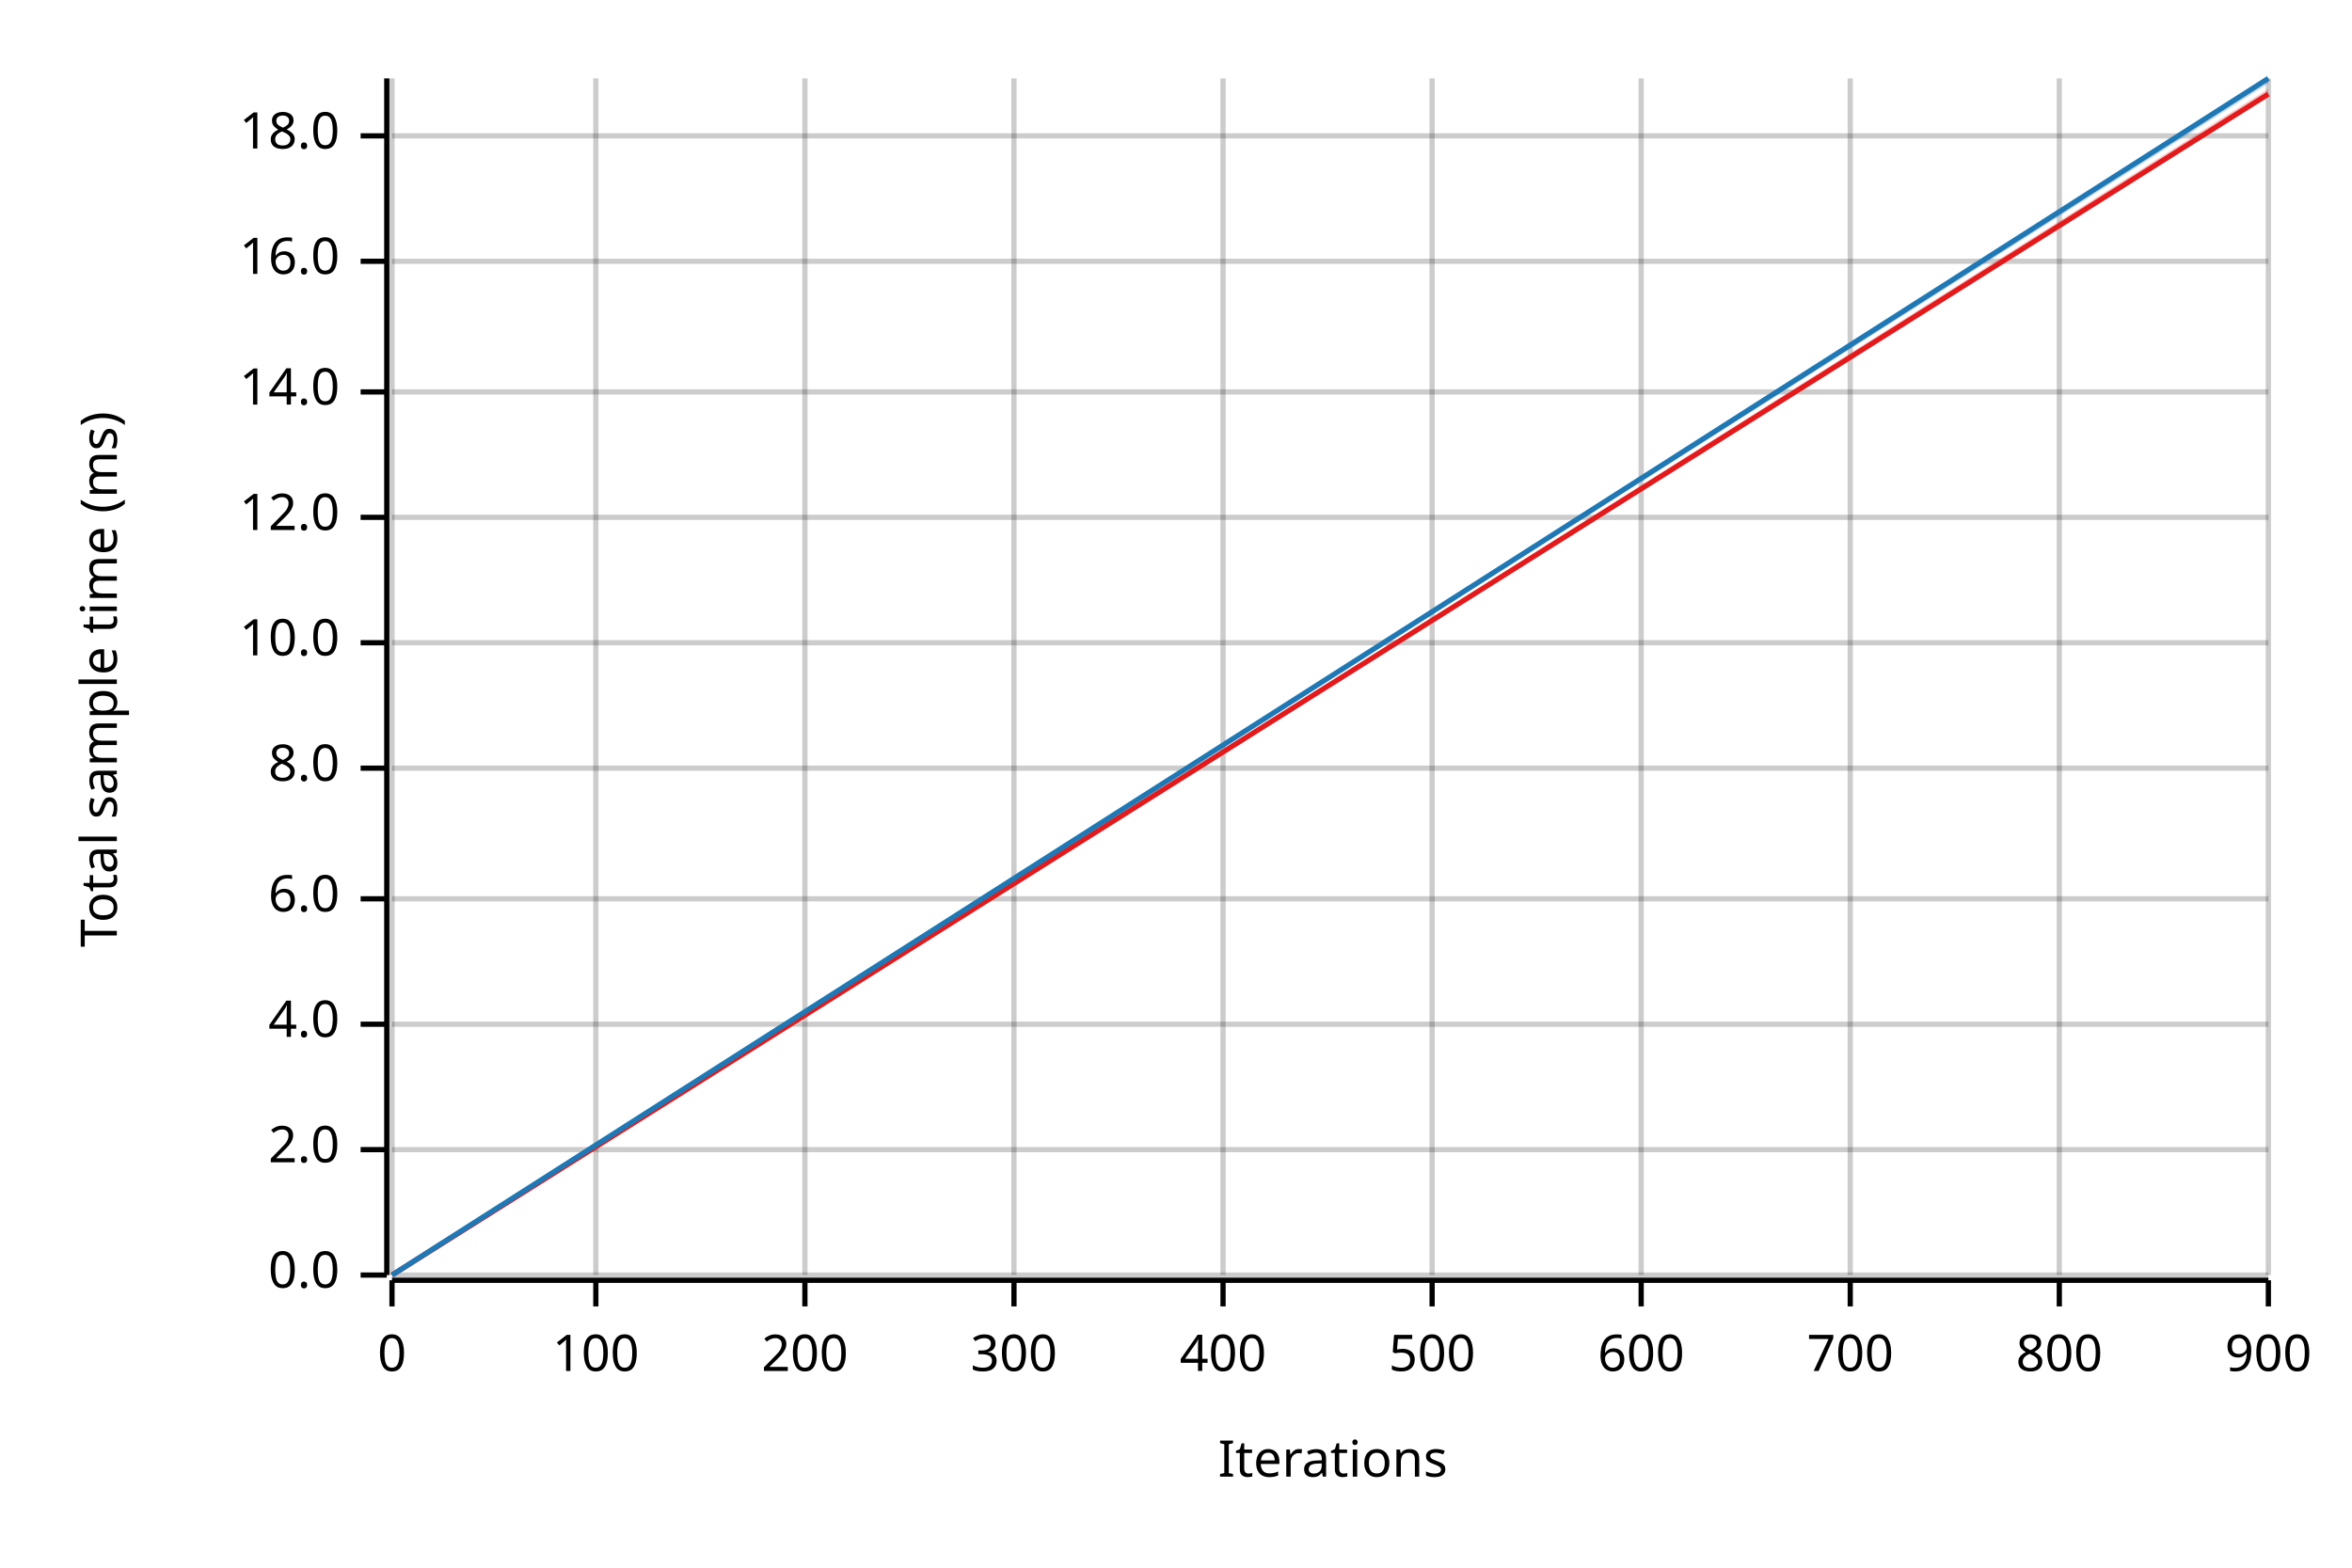
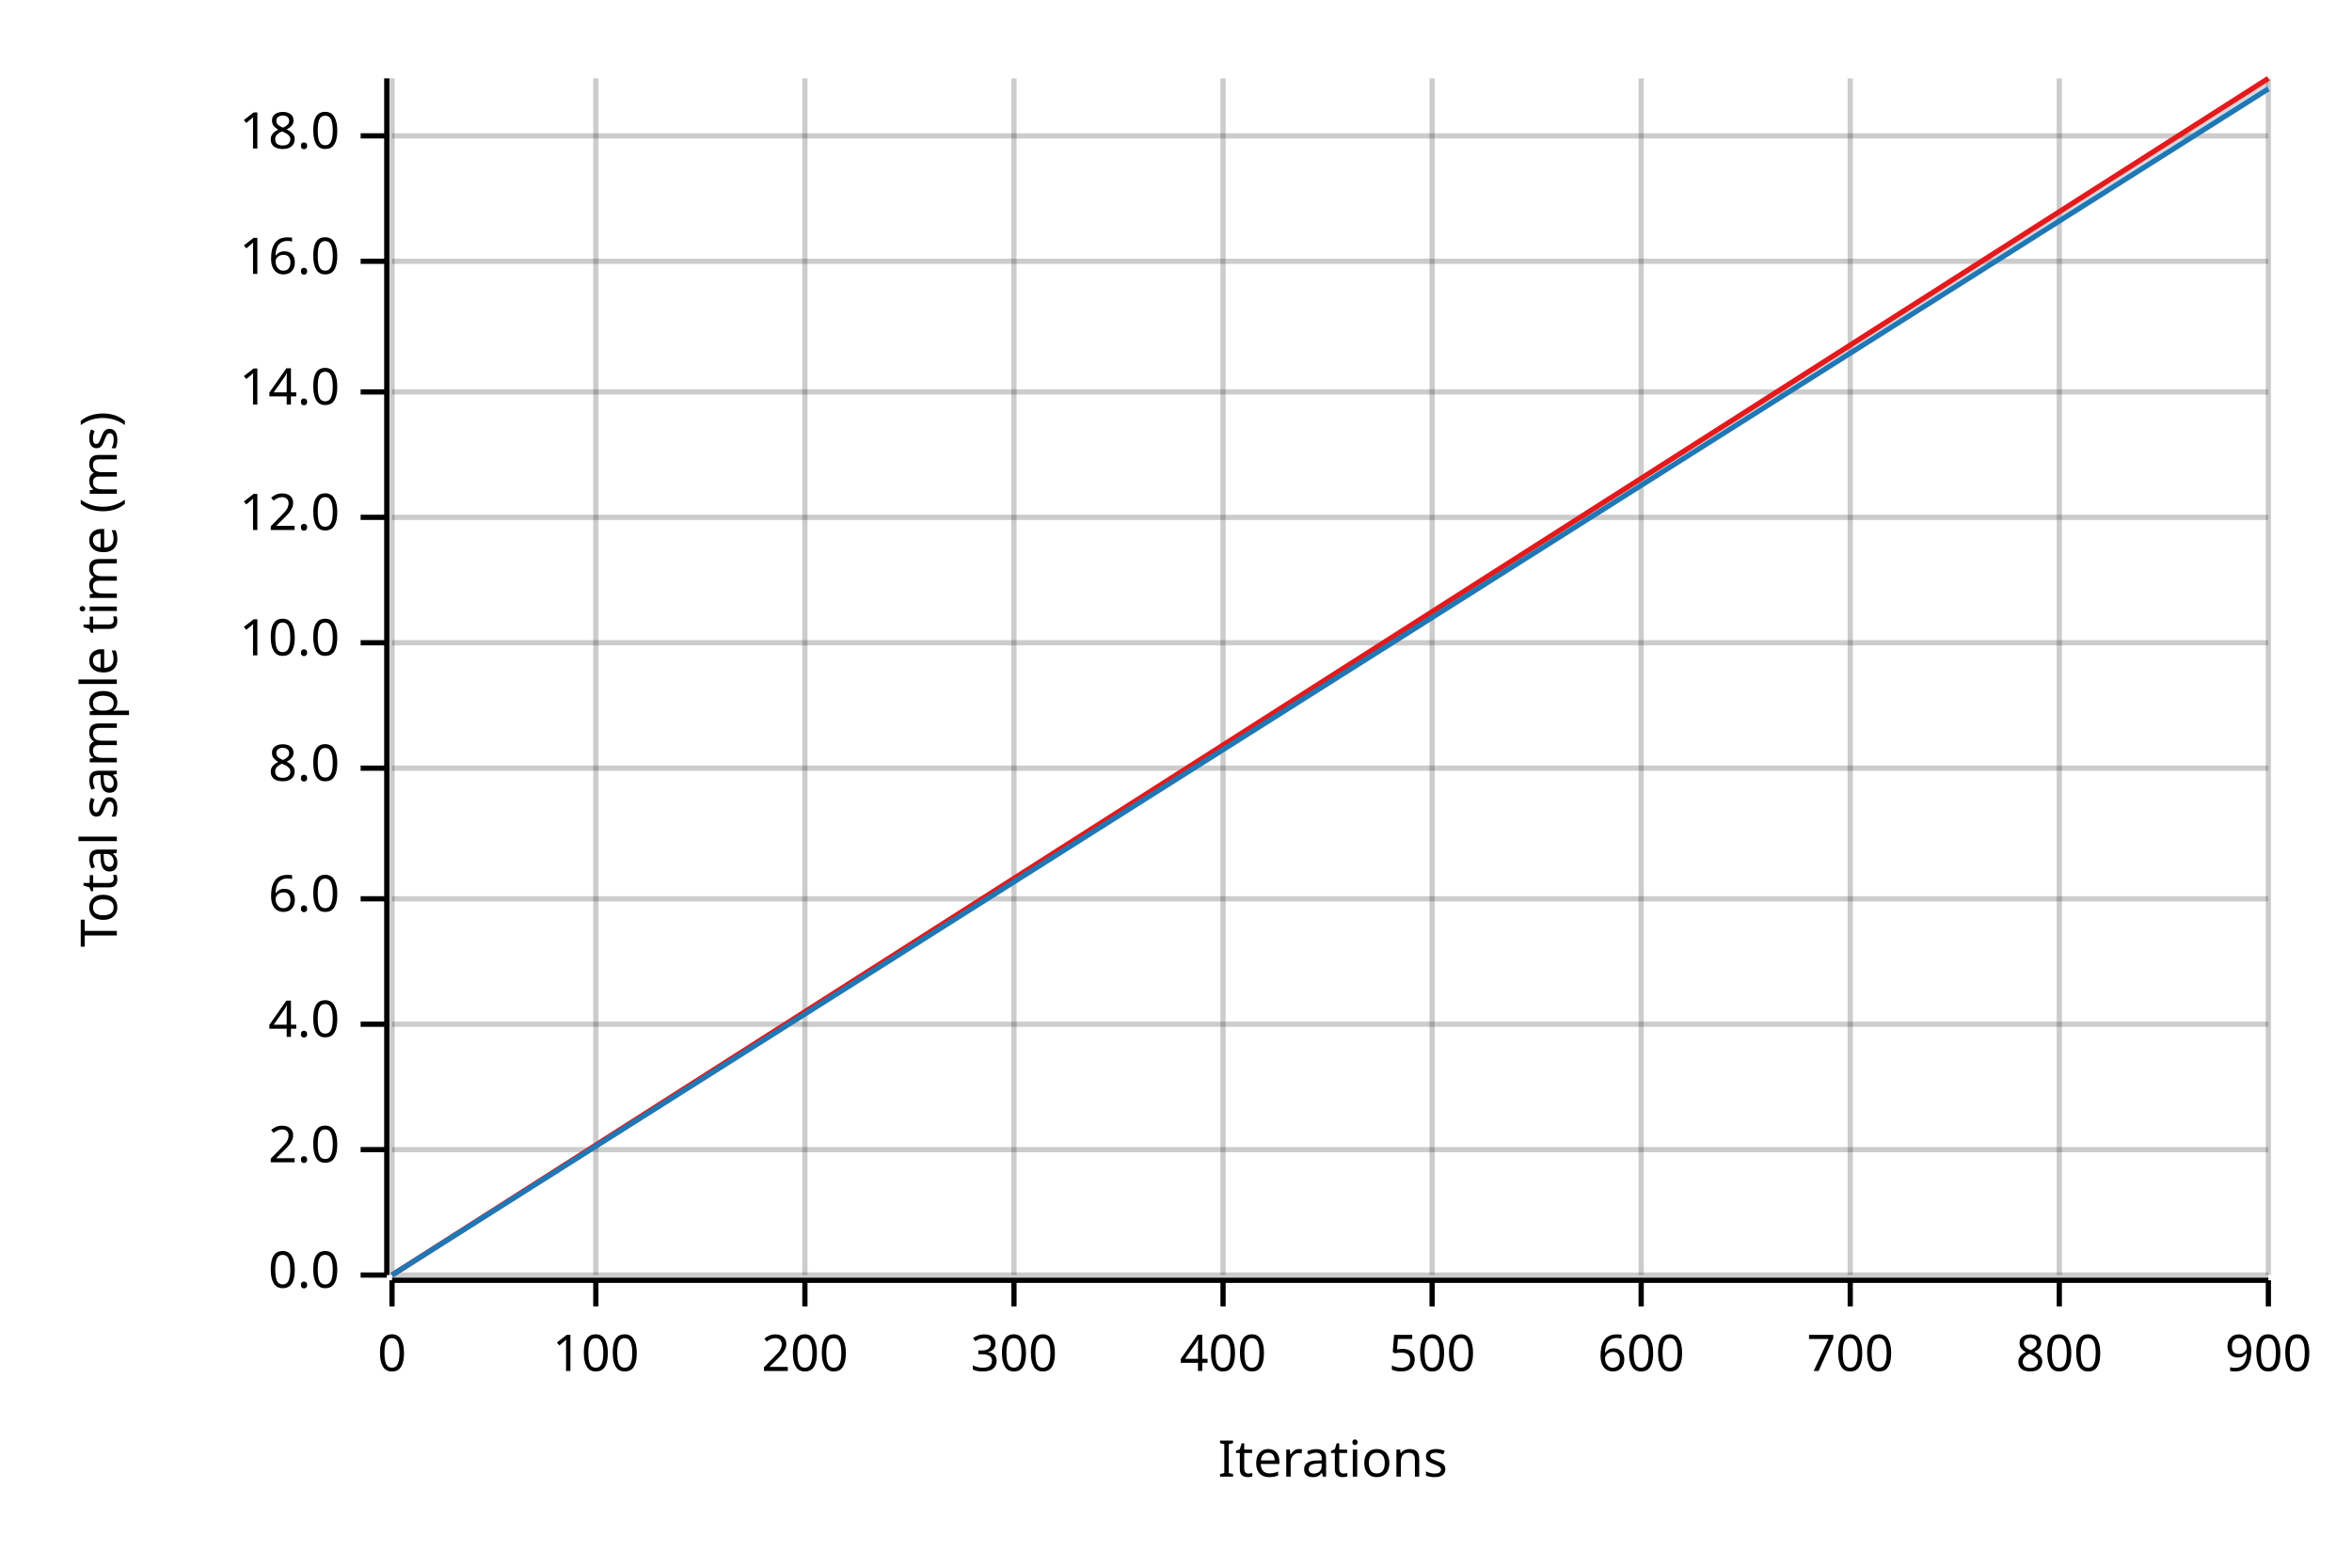
<svg xmlns="http://www.w3.org/2000/svg" width="450" height="300" viewBox="0 0 450 300">
  <text x="15" y="130" dy="0.76em" text-anchor="middle" font-family="sans-serif" font-size="9.677" opacity="1" fill="#000000" transform="rotate(270, 15, 130)">
Total sample time (ms)
</text>
  <text x="255" y="285" dy="-0.5ex" text-anchor="middle" font-family="sans-serif" font-size="9.677" opacity="1" fill="#000000">
Iterations
</text>
  <line opacity="0.2" stroke="#000000" stroke-width="1" x1="75" y1="244" x2="75" y2="15" />
  <line opacity="0.2" stroke="#000000" stroke-width="1" x1="114" y1="244" x2="114" y2="15" />
  <line opacity="0.2" stroke="#000000" stroke-width="1" x1="154" y1="244" x2="154" y2="15" />
  <line opacity="0.2" stroke="#000000" stroke-width="1" x1="194" y1="244" x2="194" y2="15" />
  <line opacity="0.2" stroke="#000000" stroke-width="1" x1="234" y1="244" x2="234" y2="15" />
  <line opacity="0.2" stroke="#000000" stroke-width="1" x1="274" y1="244" x2="274" y2="15" />
  <line opacity="0.2" stroke="#000000" stroke-width="1" x1="314" y1="244" x2="314" y2="15" />
  <line opacity="0.2" stroke="#000000" stroke-width="1" x1="354" y1="244" x2="354" y2="15" />
  <line opacity="0.2" stroke="#000000" stroke-width="1" x1="394" y1="244" x2="394" y2="15" />
  <line opacity="0.2" stroke="#000000" stroke-width="1" x1="434" y1="244" x2="434" y2="15" />
  <line opacity="0.2" stroke="#000000" stroke-width="1" x1="75" y1="244" x2="434" y2="244" />
  <line opacity="0.2" stroke="#000000" stroke-width="1" x1="75" y1="220" x2="434" y2="220" />
  <line opacity="0.2" stroke="#000000" stroke-width="1" x1="75" y1="196" x2="434" y2="196" />
  <line opacity="0.2" stroke="#000000" stroke-width="1" x1="75" y1="172" x2="434" y2="172" />
  <line opacity="0.2" stroke="#000000" stroke-width="1" x1="75" y1="147" x2="434" y2="147" />
  <line opacity="0.2" stroke="#000000" stroke-width="1" x1="75" y1="123" x2="434" y2="123" />
  <line opacity="0.2" stroke="#000000" stroke-width="1" x1="75" y1="99" x2="434" y2="99" />
  <line opacity="0.2" stroke="#000000" stroke-width="1" x1="75" y1="75" x2="434" y2="75" />
  <line opacity="0.2" stroke="#000000" stroke-width="1" x1="75" y1="50" x2="434" y2="50" />
  <line opacity="0.2" stroke="#000000" stroke-width="1" x1="75" y1="26" x2="434" y2="26" />
  <polyline fill="none" opacity="1" stroke="#000000" stroke-width="1" points="74,15 74,244 " />
  <text x="65" y="244" dy="0.5ex" text-anchor="end" font-family="sans-serif" font-size="9.677" opacity="1" fill="#000000">
0.0
</text>
  <polyline fill="none" opacity="1" stroke="#000000" stroke-width="1" points="69,244 74,244 " />
  <text x="65" y="220" dy="0.5ex" text-anchor="end" font-family="sans-serif" font-size="9.677" opacity="1" fill="#000000">
2.0
</text>
  <polyline fill="none" opacity="1" stroke="#000000" stroke-width="1" points="69,220 74,220 " />
  <text x="65" y="196" dy="0.5ex" text-anchor="end" font-family="sans-serif" font-size="9.677" opacity="1" fill="#000000">
4.0
</text>
  <polyline fill="none" opacity="1" stroke="#000000" stroke-width="1" points="69,196 74,196 " />
  <text x="65" y="172" dy="0.5ex" text-anchor="end" font-family="sans-serif" font-size="9.677" opacity="1" fill="#000000">
6.0
</text>
  <polyline fill="none" opacity="1" stroke="#000000" stroke-width="1" points="69,172 74,172 " />
  <text x="65" y="147" dy="0.5ex" text-anchor="end" font-family="sans-serif" font-size="9.677" opacity="1" fill="#000000">
8.0
</text>
  <polyline fill="none" opacity="1" stroke="#000000" stroke-width="1" points="69,147 74,147 " />
  <text x="65" y="123" dy="0.5ex" text-anchor="end" font-family="sans-serif" font-size="9.677" opacity="1" fill="#000000">
10.0
</text>
  <polyline fill="none" opacity="1" stroke="#000000" stroke-width="1" points="69,123 74,123 " />
  <text x="65" y="99" dy="0.5ex" text-anchor="end" font-family="sans-serif" font-size="9.677" opacity="1" fill="#000000">
12.0
</text>
  <polyline fill="none" opacity="1" stroke="#000000" stroke-width="1" points="69,99 74,99 " />
  <text x="65" y="75" dy="0.5ex" text-anchor="end" font-family="sans-serif" font-size="9.677" opacity="1" fill="#000000">
14.0
</text>
  <polyline fill="none" opacity="1" stroke="#000000" stroke-width="1" points="69,75 74,75 " />
  <text x="65" y="50" dy="0.5ex" text-anchor="end" font-family="sans-serif" font-size="9.677" opacity="1" fill="#000000">
16.0
</text>
  <polyline fill="none" opacity="1" stroke="#000000" stroke-width="1" points="69,50 74,50 " />
  <text x="65" y="26" dy="0.5ex" text-anchor="end" font-family="sans-serif" font-size="9.677" opacity="1" fill="#000000">
18.0
</text>
  <polyline fill="none" opacity="1" stroke="#000000" stroke-width="1" points="69,26 74,26 " />
  <polyline fill="none" opacity="1" stroke="#000000" stroke-width="1" points="75,245 434,245 " />
  <text x="75" y="255" dy="0.76em" text-anchor="middle" font-family="sans-serif" font-size="9.677" opacity="1" fill="#000000">
0
</text>
  <polyline fill="none" opacity="1" stroke="#000000" stroke-width="1" points="75,245 75,250 " />
  <text x="114" y="255" dy="0.76em" text-anchor="middle" font-family="sans-serif" font-size="9.677" opacity="1" fill="#000000">
100
</text>
  <polyline fill="none" opacity="1" stroke="#000000" stroke-width="1" points="114,245 114,250 " />
  <text x="154" y="255" dy="0.76em" text-anchor="middle" font-family="sans-serif" font-size="9.677" opacity="1" fill="#000000">
200
</text>
  <polyline fill="none" opacity="1" stroke="#000000" stroke-width="1" points="154,245 154,250 " />
  <text x="194" y="255" dy="0.76em" text-anchor="middle" font-family="sans-serif" font-size="9.677" opacity="1" fill="#000000">
300
</text>
  <polyline fill="none" opacity="1" stroke="#000000" stroke-width="1" points="194,245 194,250 " />
  <text x="234" y="255" dy="0.76em" text-anchor="middle" font-family="sans-serif" font-size="9.677" opacity="1" fill="#000000">
400
</text>
  <polyline fill="none" opacity="1" stroke="#000000" stroke-width="1" points="234,245 234,250 " />
  <text x="274" y="255" dy="0.76em" text-anchor="middle" font-family="sans-serif" font-size="9.677" opacity="1" fill="#000000">
500
</text>
  <polyline fill="none" opacity="1" stroke="#000000" stroke-width="1" points="274,245 274,250 " />
  <text x="314" y="255" dy="0.76em" text-anchor="middle" font-family="sans-serif" font-size="9.677" opacity="1" fill="#000000">
600
</text>
  <polyline fill="none" opacity="1" stroke="#000000" stroke-width="1" points="314,245 314,250 " />
  <text x="354" y="255" dy="0.76em" text-anchor="middle" font-family="sans-serif" font-size="9.677" opacity="1" fill="#000000">
700
</text>
  <polyline fill="none" opacity="1" stroke="#000000" stroke-width="1" points="354,245 354,250 " />
  <text x="394" y="255" dy="0.76em" text-anchor="middle" font-family="sans-serif" font-size="9.677" opacity="1" fill="#000000">
800
</text>
  <polyline fill="none" opacity="1" stroke="#000000" stroke-width="1" points="394,245 394,250 " />
  <text x="434" y="255" dy="0.76em" text-anchor="middle" font-family="sans-serif" font-size="9.677" opacity="1" fill="#000000">
900
</text>
  <polyline fill="none" opacity="1" stroke="#000000" stroke-width="1" points="434,245 434,250 " />
-   <polyline fill="none" opacity="1" stroke="#E31A1C" stroke-width="1" points="75,244 434,18 " />
-   <polygon opacity="0.25" fill="#E31A1C" points="75,244 434,18 434,17 " />
-   <polyline fill="none" opacity="1" stroke="#1F78B4" stroke-width="1" points="75,244 434,15 " />
-   <polygon opacity="0.25" fill="#1F78B4" points="75,244 434,16 434,15 " />
+   <polyline fill="none" opacity="1" stroke="#E31A1C" stroke-width="1" points="75,244 434,15 " />
+   <polygon opacity="0.25" fill="#E31A1C" points="75,244 434,16 434,15 " />
+   <polyline fill="none" opacity="1" stroke="#1F78B4" stroke-width="1" points="75,244 434,17 " />
+   <polygon opacity="0.25" fill="#1F78B4" points="75,244 434,17 434,16 " />
</svg>
